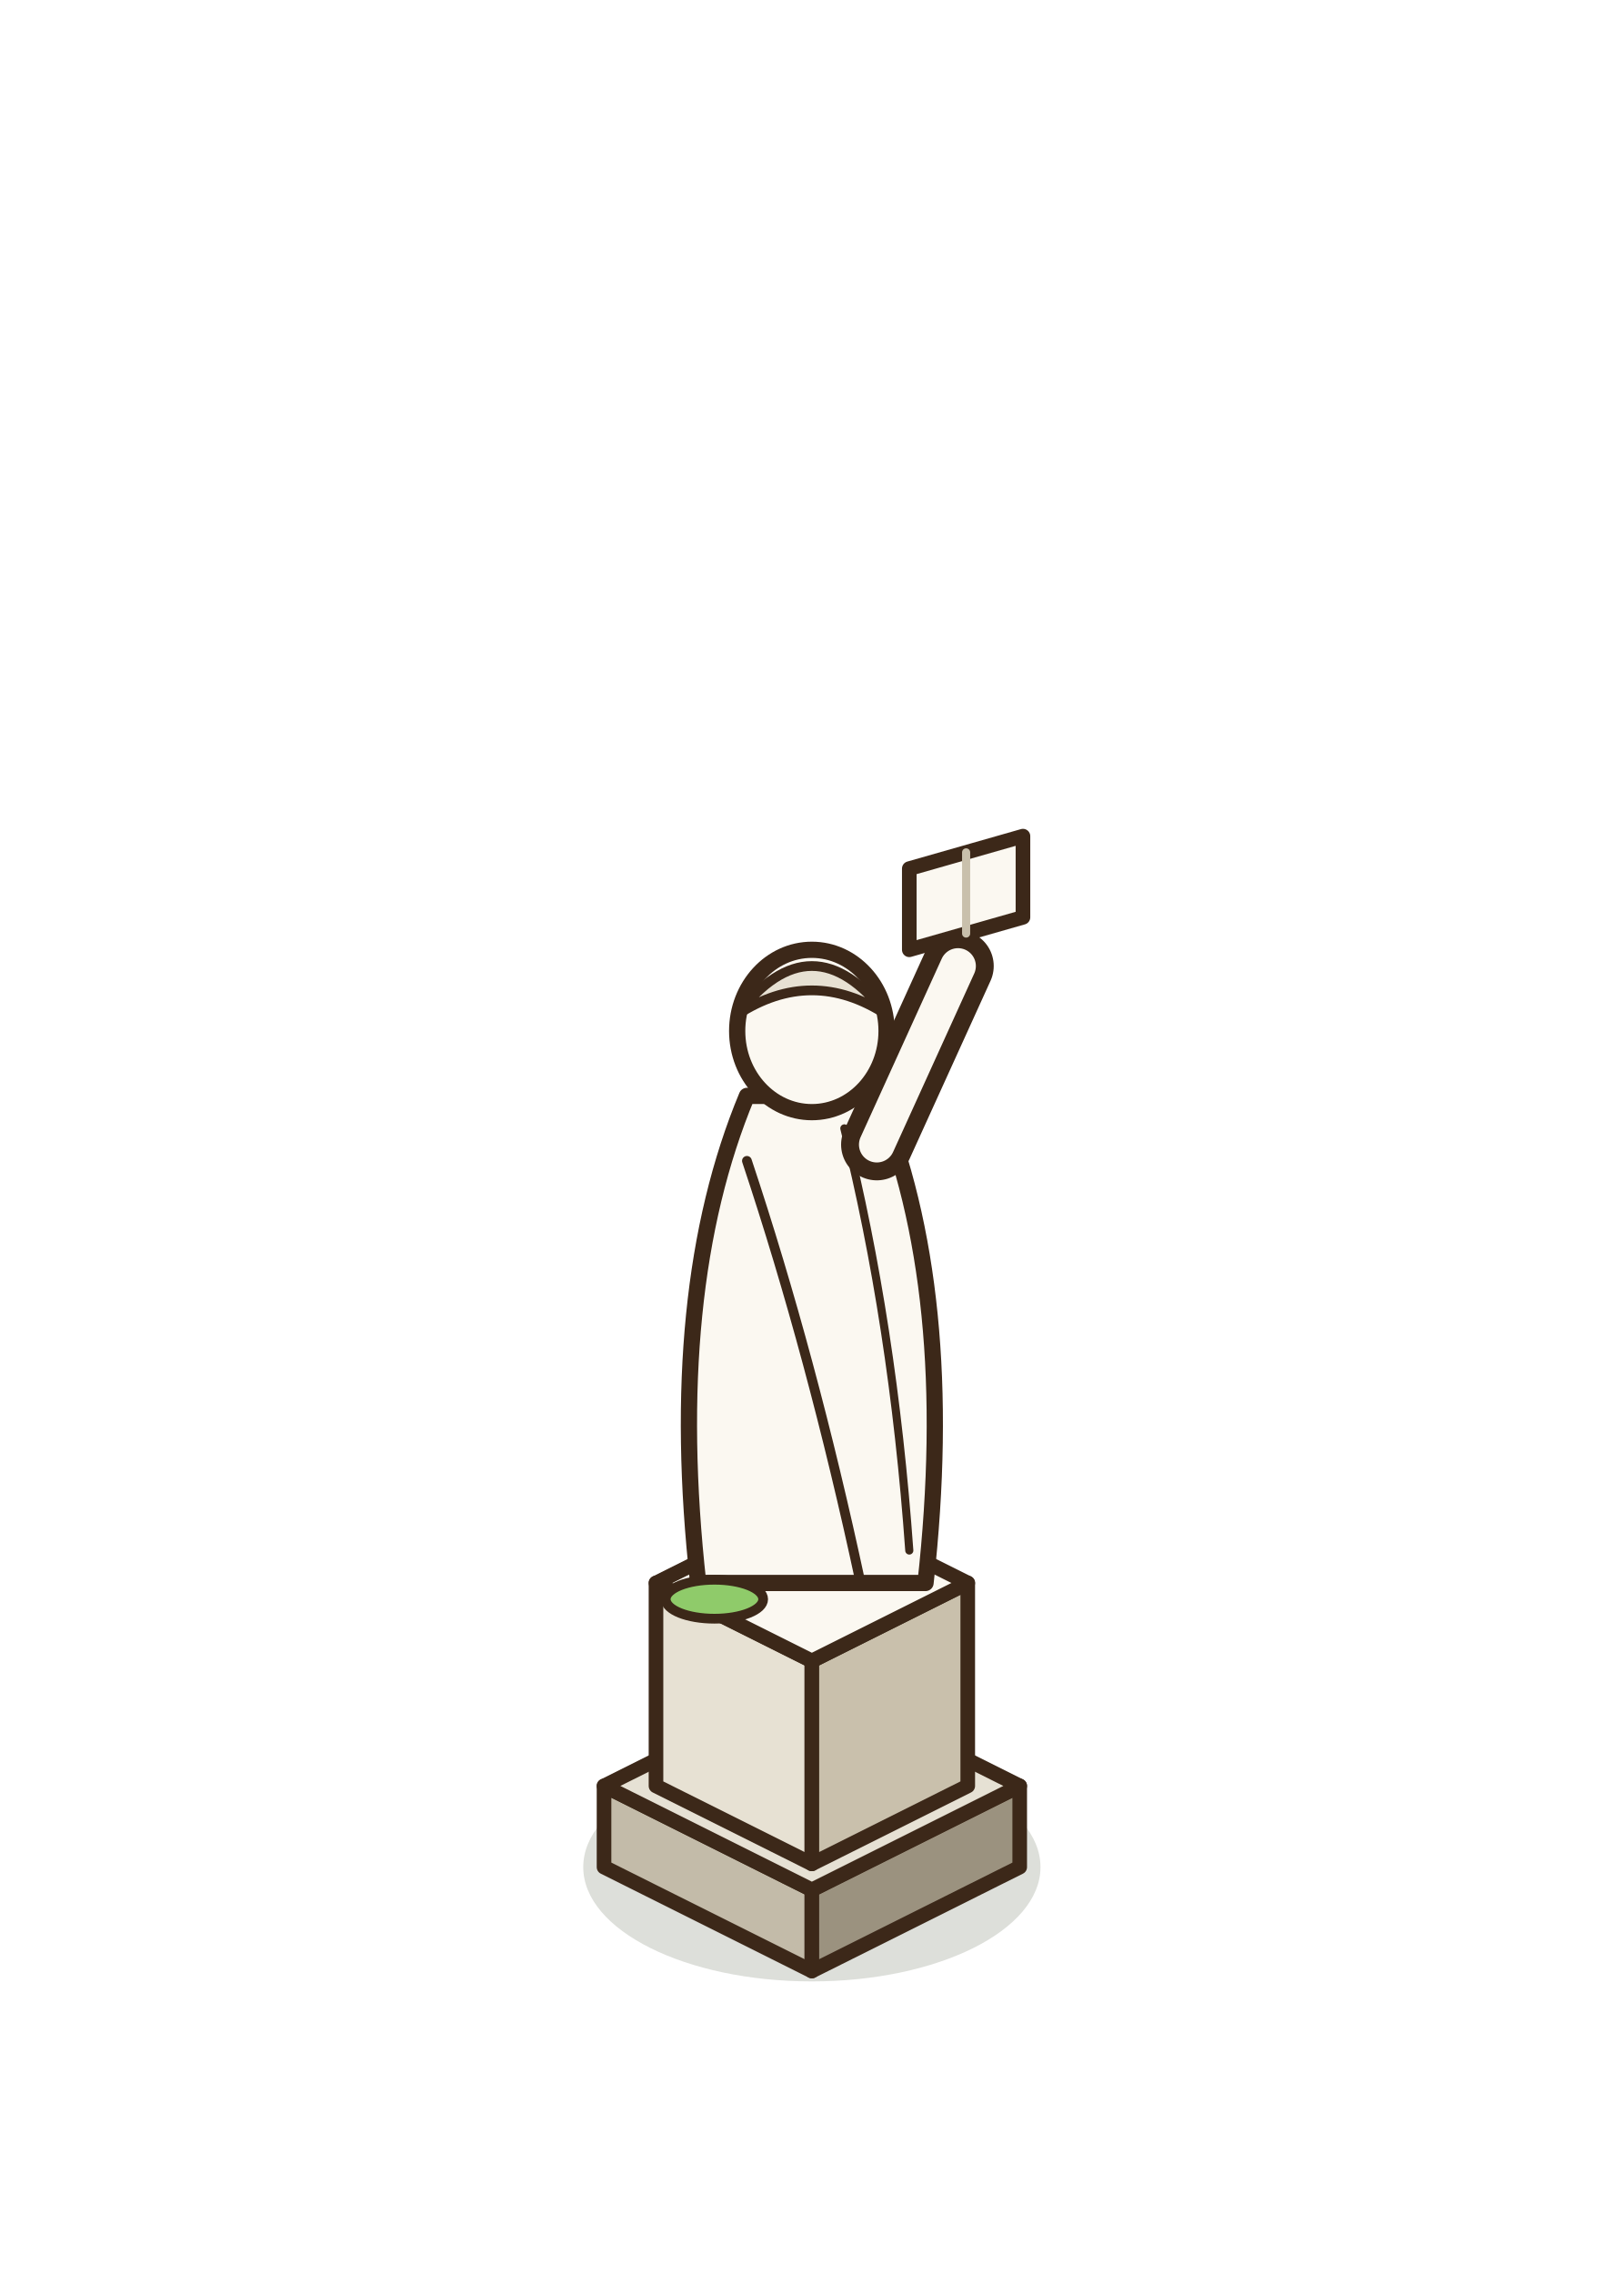
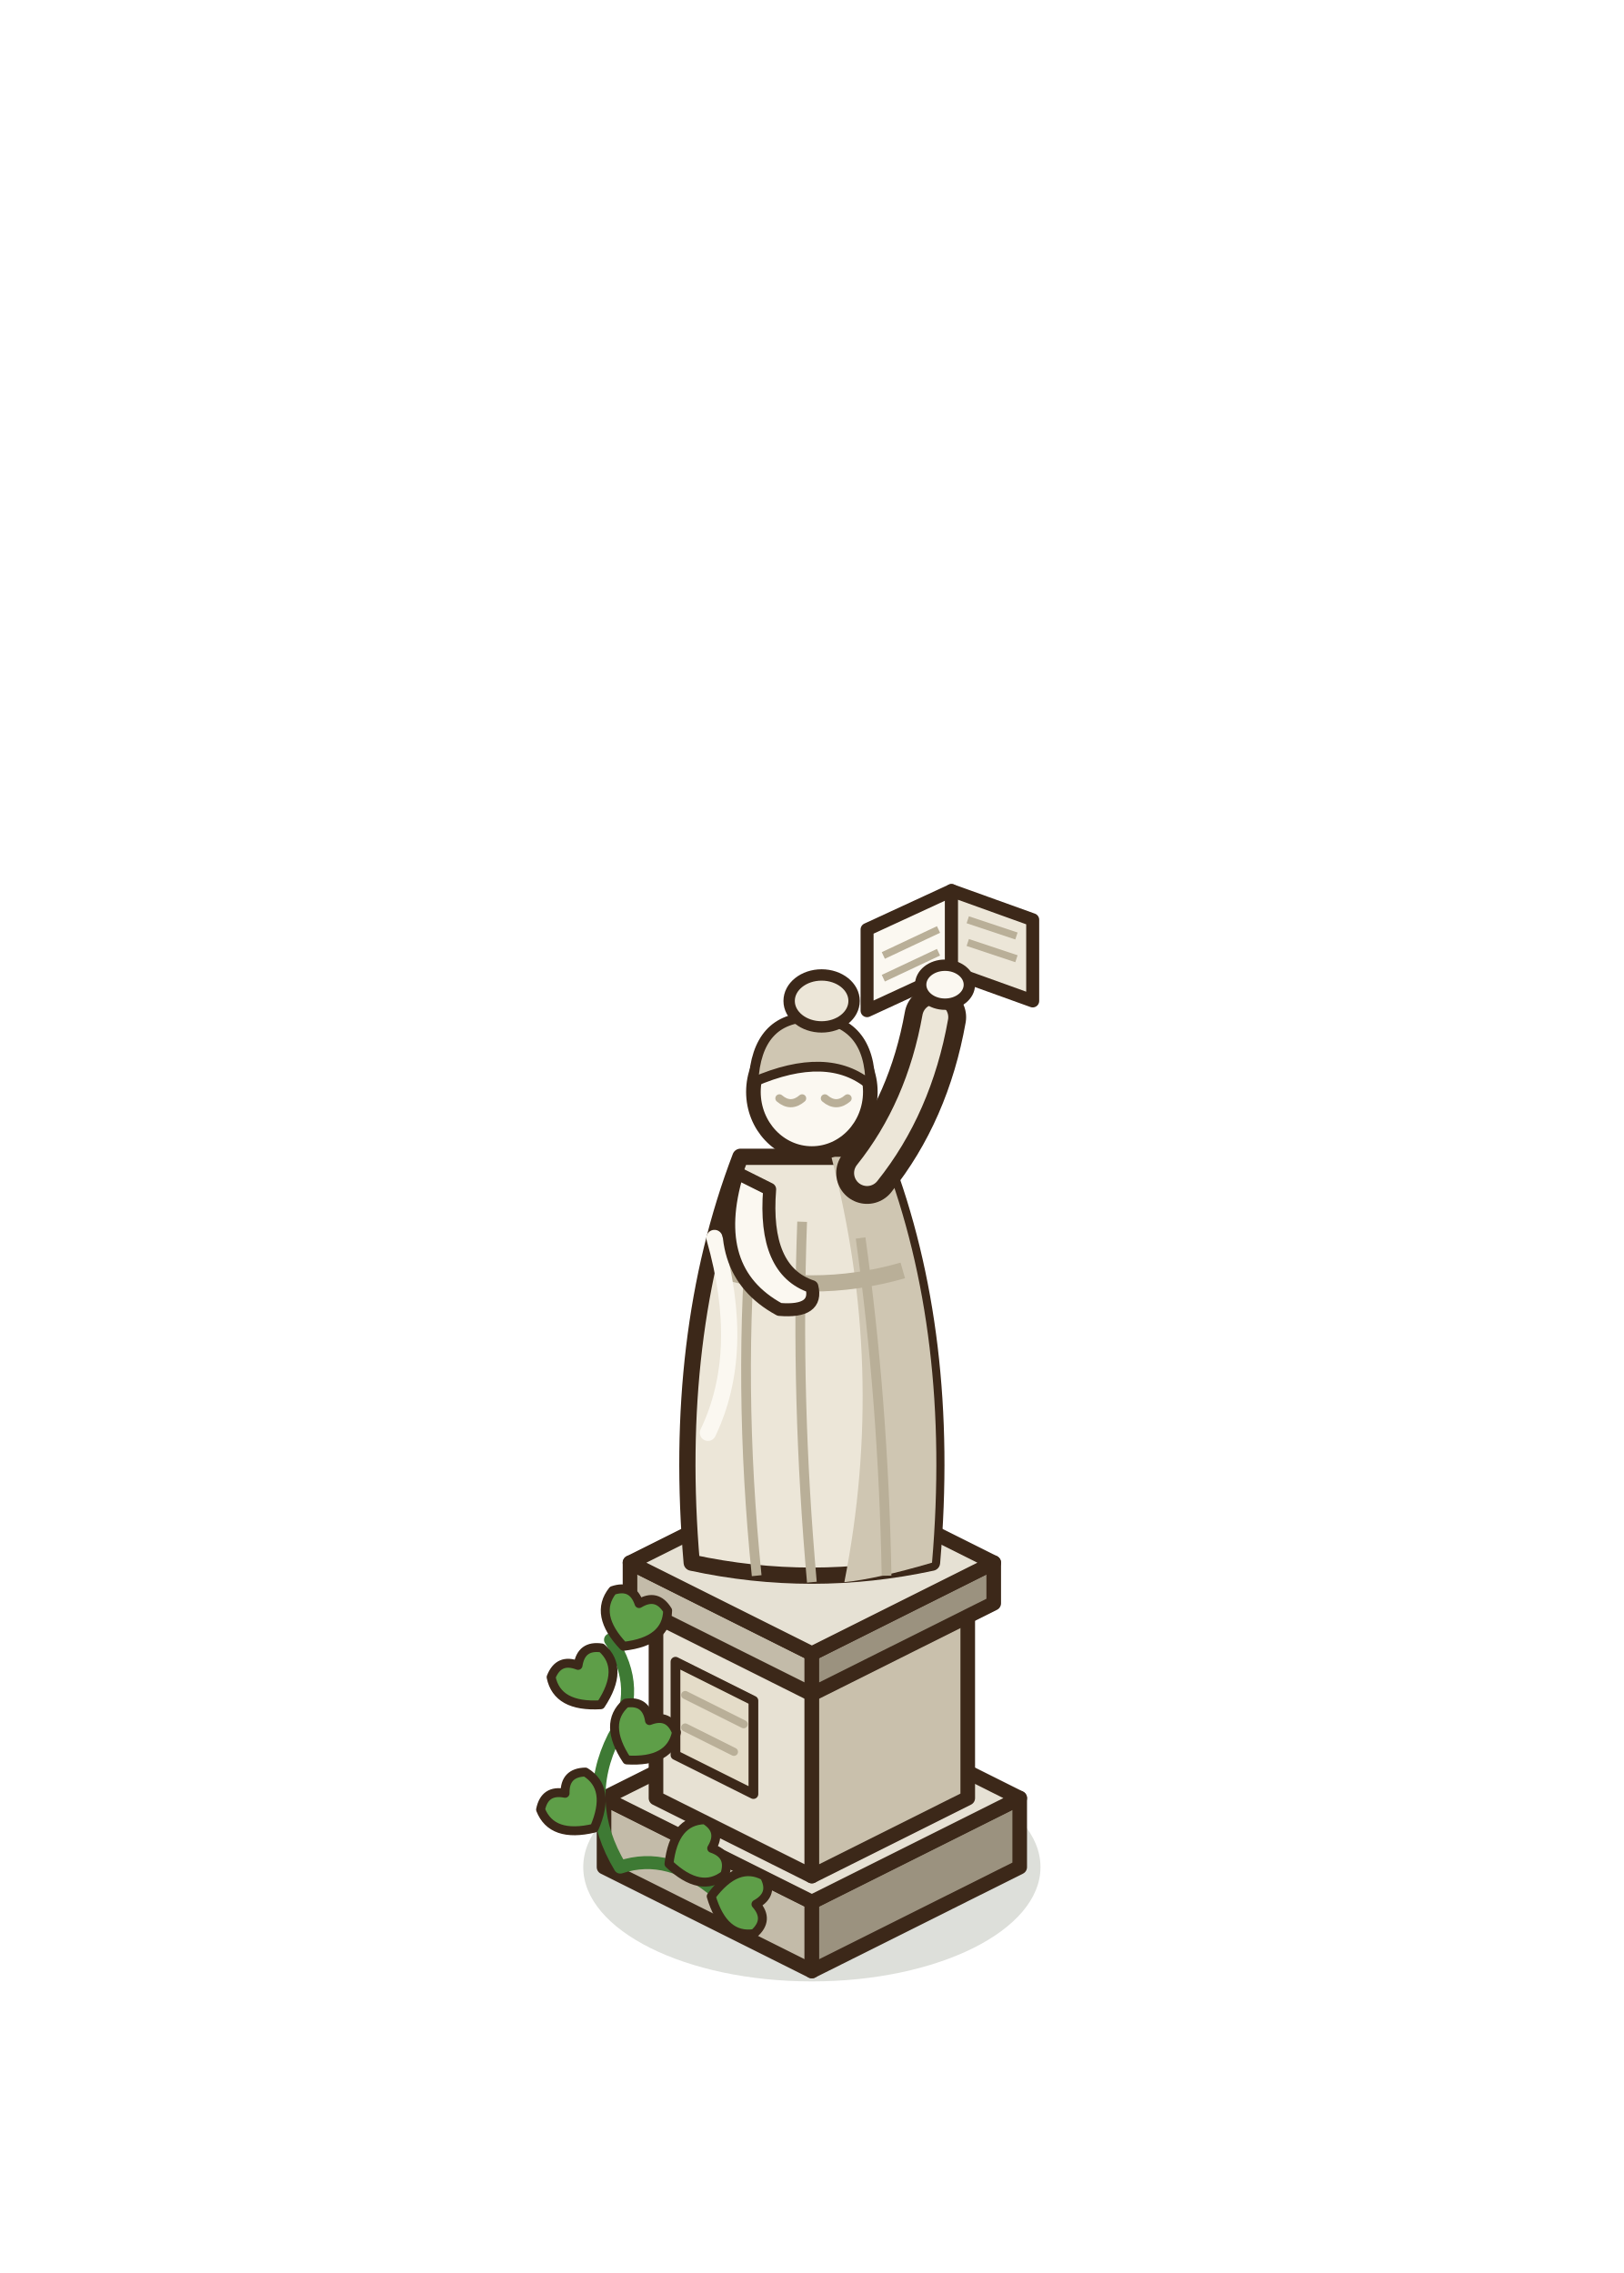
<svg xmlns="http://www.w3.org/2000/svg" width="100" height="140" viewBox="-50 -115 100 140">
  <ellipse cx="0" cy="0" rx="14.08" ry="7.04" fill="rgba(40,55,20,0.16)" stroke="none" />
-   <polygon points="-12.8,0 0,6.4 0,1.4 -12.8,-5" fill="#C3BBA9" stroke="#3C2819" stroke-width="0.9" stroke-linejoin="round" />
-   <polygon points="12.8,0 0,6.4 0,1.4 12.8,-5" fill="#9B927F" stroke="#3C2819" stroke-width="0.9" stroke-linejoin="round" />
-   <polygon points="0,-11.4 12.8,-5 0,1.4 -12.8,-5" fill="#E6E1D4" stroke="#3C2819" stroke-width="0.9" stroke-linejoin="round" />
-   <polygon points="-9.6,-5 0,-0.2 0,-12.7 -9.6,-17.5" fill="#E7E1D3" stroke="#3C2819" stroke-width="0.9" stroke-linejoin="round" />
-   <polygon points="9.6,-5 0,-0.2 0,-12.7 9.6,-17.5" fill="#C9C0AC" stroke="#3C2819" stroke-width="0.9" stroke-linejoin="round" />
-   <polygon points="0,-22.3 9.6,-17.5 0,-12.7 -9.6,-17.5" fill="#FBF8F1" stroke="#3C2819" stroke-width="0.9" stroke-linejoin="round" />
-   <path d="M-7,-17.5 Q-9,-35.5 -4,-47.5 L4,-47.5 Q9,-35.5 7,-17.5 Z" fill="#FBF8F1" stroke="#3C2819" stroke-width="1" stroke-linejoin="round" stroke-linecap="round" />
-   <path d="M-4,-43.5 Q0,-31.5 3,-17.5" fill="none" stroke="#3C2819" stroke-width="0.6" stroke-linejoin="round" stroke-linecap="round" />
-   <path d="M2,-45.5 Q5,-33.5 6,-19.5" fill="none" stroke="#3C2819" stroke-width="0.5" stroke-linejoin="round" stroke-linecap="round" />
-   <ellipse cx="0" cy="-51.5" rx="4.6" ry="5" fill="#FBF8F1" stroke="#3C2819" stroke-width="1" stroke-linejoin="round" stroke-linecap="round" />
-   <path d="M-4.6,-52.5 Q0,-58.5 4.6,-52.5 Q0,-55.5 -4.6,-52.5 Z" fill="#E7E1D3" stroke="#3C2819" stroke-width="0.6" stroke-linejoin="round" stroke-linecap="round" />
-   <path d="M4,-44.5 L9,-55.5" fill="none" stroke="#3C2819" stroke-width="4.4" stroke-linecap="round" stroke-linejoin="round" />
-   <path d="M4,-44.5 L9,-55.5" fill="none" stroke="#FBF8F1" stroke-width="2.2" stroke-linecap="round" stroke-linejoin="round" />
-   <polygon points="6,-56.5 13,-58.5 13,-63.5 6,-61.5" fill="#FBF8F1" stroke="#3C2819" stroke-width="0.9" stroke-linejoin="round" />
-   <line x1="9.5" y1="-57.5" x2="9.5" y2="-62.5" stroke="#C9C0AC" stroke-width="0.5" stroke-linecap="round" />
-   <ellipse cx="-6" cy="-16.5" rx="3" ry="1.2" fill="#8FCB6A" stroke="#3C2819" stroke-width="0.6" stroke-linejoin="round" stroke-linecap="round" />
+   <polygon points="-12.8,0 0,6.4 0,2.15 -12.8,-4.25" fill="#C3BBA9" stroke="#3C2819" stroke-width="0.9" stroke-linejoin="round" />
+   <polygon points="12.8,0 0,6.4 0,2.15 12.8,-4.25" fill="#9B927F" stroke="#3C2819" stroke-width="0.9" stroke-linejoin="round" />
+   <polygon points="0,-10.65 12.8,-4.25 0,2.15 -12.8,-4.25" fill="#E6E1D4" stroke="#3C2819" stroke-width="0.9" stroke-linejoin="round" />
+   <polygon points="-9.6,-4.25 0,0.55 0,-11.45 -9.6,-16.25" fill="#E7E1D3" stroke="#3C2819" stroke-width="0.9" stroke-linejoin="round" />
+   <polygon points="9.6,-4.25 0,0.55 0,-11.45 9.6,-16.25" fill="#C9C0AC" stroke="#3C2819" stroke-width="0.9" stroke-linejoin="round" />
+   <polygon points="0,-21.05 9.6,-16.25 0,-11.45 -9.6,-16.25" fill="#FBF8F1" stroke="#3C2819" stroke-width="0.9" stroke-linejoin="round" />
+   <polygon points="-11.2,-16.25 0,-10.65 0,-13.15 -11.2,-18.75" fill="#C3BBA9" stroke="#3C2819" stroke-width="0.9" stroke-linejoin="round" />
+   <polygon points="11.2,-16.25 0,-10.65 0,-13.15 11.2,-18.75" fill="#9B927F" stroke="#3C2819" stroke-width="0.9" stroke-linejoin="round" />
+   <polygon points="0,-24.35 11.2,-18.75 0,-13.15 -11.2,-18.75" fill="#E6E1D4" stroke="#3C2819" stroke-width="0.9" stroke-linejoin="round" />
+   <polygon points="-8.4,-6.9 -3.6,-4.5 -3.6,-10.25 -8.4,-12.65" fill="#E4DCC8" stroke="#3C2819" stroke-width="0.6" stroke-linejoin="round" />
+   <line x1="-7.8" y1="-10.6" x2="-4.2" y2="-8.8" stroke="#B9AF98" stroke-width="0.5" stroke-linecap="round" />
+   <line x1="-7.8" y1="-8.6" x2="-4.8" y2="-7.1" stroke="#B9AF98" stroke-width="0.5" stroke-linecap="round" />
+   <path d="M-7.4,-18.75 Q-8.6,-32.75 -4.4,-43.75 L4.4,-43.75 Q8.6,-32.75 7.4,-18.75 Q0,-17.15 -7.4,-18.75 Z" fill="#ECE6D8" stroke="#3C2819" stroke-width="1" stroke-linejoin="round" stroke-linecap="round" />
+   <path d="M1.2,-43.75 L4.4,-43.75 Q8.6,-32.75 7.4,-18.75 Q4,-17.75 2,-17.55 Q4.6,-30.75 1.2,-43.75 Z" fill="#CFC6B2" />
+   <path d="M-3.6,-40.75 Q-4.6,-29.75 -3.4,-17.95 M-0.6,-39.75 Q-1,-28.75 0,-17.55 M3,-38.75 Q4.4,-28.75 4.6,-17.95" stroke="#B9AF98" stroke-width="0.6" fill="none" />
+   <path d="M-5.6,-36.75 Q0,-35.15 5.6,-36.75" stroke="#B9AF98" stroke-width="1" fill="none" />
+   <path d="M-6.4,-26.75 Q-4,-31.75 -6,-38.75" stroke="#FBF8F1" stroke-width="1" fill="none" stroke-linecap="round" />
+   <path d="M-4.6,-42.75 Q-6.4,-36.75 -2,-34.35 Q0.4,-34.15 0,-35.75 Q-3,-36.75 -2.6,-41.75 Z" fill="#FBF8F1" stroke="#3C2819" stroke-width="0.8" stroke-linejoin="round" stroke-linecap="round" />
+   <path d="M3.4,-42.75 Q6.6,-46.75 7.6,-52.35" fill="none" stroke="#3C2819" stroke-width="3.8" stroke-linecap="round" stroke-linejoin="round" />
+   <path d="M3.4,-42.75 Q6.6,-46.75 7.6,-52.35" fill="none" stroke="#ECE6D8" stroke-width="1.6" stroke-linecap="round" stroke-linejoin="round" />
+   <path d="M3.4,-52.75 L8.6,-55.15 L8.6,-60.15 L3.4,-57.75 Z" fill="#FBF8F1" stroke="#3C2819" stroke-width="0.8" stroke-linejoin="round" stroke-linecap="round" />
+   <path d="M8.6,-55.15 L13.6,-53.35 L13.6,-58.35 L8.6,-60.15 Z" fill="#ECE6D8" stroke="#3C2819" stroke-width="0.8" stroke-linejoin="round" stroke-linecap="round" />
+   <path d="M4.4,-56.15 l3.4,-1.6 M4.4,-54.75 l3.4,-1.6 M9.6,-58.35 l3,1 M9.6,-56.95 l3,1" stroke="#B9AF98" stroke-width="0.45" />
+   <ellipse cx="8.2" cy="-54.35" rx="1.5" ry="1.2" fill="#FBF8F1" stroke="#3C2819" stroke-width="0.7" stroke-linejoin="round" stroke-linecap="round" />
+   <ellipse cx="0" cy="-47.75" rx="3.6" ry="3.8" fill="#FBF8F1" stroke="#3C2819" stroke-width="0.9" stroke-linejoin="round" stroke-linecap="round" />
+   <path d="M-3.6,-48.35 Q-3.4,-52.35 0,-52.35 Q3.6,-52.15 3.6,-48.15 Q1,-50.35 -3.6,-48.35 Z" fill="#CFC6B2" stroke="#3C2819" stroke-width="0.6" stroke-linejoin="round" stroke-linecap="round" />
+   <ellipse cx="0.6" cy="-53.35" rx="2" ry="1.6" fill="#ECE6D8" stroke="#3C2819" stroke-width="0.7" stroke-linejoin="round" stroke-linecap="round" />
+   <path d="M-2,-47.35 q0.7,0.6 1.4,0 M0.8,-47.35 q0.7,0.6 1.4,0" stroke="#B9AF98" stroke-width="0.5" fill="none" stroke-linecap="round" />
+   <path d="M-11.8,0 Q-14.2,-4 -12.2,-8 Q-10.4,-11 -12.4,-14 M-11.8,0 Q-8.8,-1 -5.8,1.6" stroke="#3E7A34" stroke-width="0.8" fill="none" stroke-linecap="round" />
+   <path d="M0,0 Q-2.4,-1.2 -1.8,-3 Q-0.8,-3.8 0,-2.8 Q0.8,-3.8 1.8,-3 Q2.4,-1.2 0,0 Z" transform="translate(-13.4 -2.4) rotate(-40)" fill="#5E9E48" stroke="#3C2819" stroke-width="0.55" stroke-linejoin="round" />
+   <path d="M0,0 Q-2.4,-1.2 -1.8,-3 Q-0.8,-3.8 0,-2.8 Q0.8,-3.8 1.8,-3 Q2.4,-1.2 0,0 Z" transform="translate(-11.4 -6.6) rotate(30)" fill="#5E9E48" stroke="#3C2819" stroke-width="0.55" stroke-linejoin="round" />
+   <path d="M0,0 Q-2.4,-1.2 -1.8,-3 Q-0.8,-3.8 0,-2.8 Q0.8,-3.8 1.8,-3 Q2.4,-1.2 0,0 Z" transform="translate(-13 -10) rotate(-30)" fill="#5E9E48" stroke="#3C2819" stroke-width="0.55" stroke-linejoin="round" />
+   <path d="M0,0 Q-2.4,-1.2 -1.8,-3 Q-0.8,-3.8 0,-2.8 Q0.8,-3.8 1.8,-3 Q2.4,-1.2 0,0 Z" transform="translate(-11.6 -13.6) rotate(20)" fill="#5E9E48" stroke="#3C2819" stroke-width="0.55" stroke-linejoin="round" />
+   <path d="M0,0 Q-2.4,-1.2 -1.8,-3 Q-0.8,-3.8 0,-2.8 Q0.8,-3.8 1.8,-3 Q2.4,-1.2 0,0 Z" transform="translate(-8.8 -0.2) rotate(70)" fill="#5E9E48" stroke="#3C2819" stroke-width="0.55" stroke-linejoin="round" />
+   <path d="M0,0 Q-2.4,-1.2 -1.8,-3 Q-0.8,-3.8 0,-2.8 Q0.8,-3.8 1.8,-3 Q2.4,-1.2 0,0 Z" transform="translate(-6.2 1.8) rotate(100)" fill="#5E9E48" stroke="#3C2819" stroke-width="0.55" stroke-linejoin="round" />
</svg>
